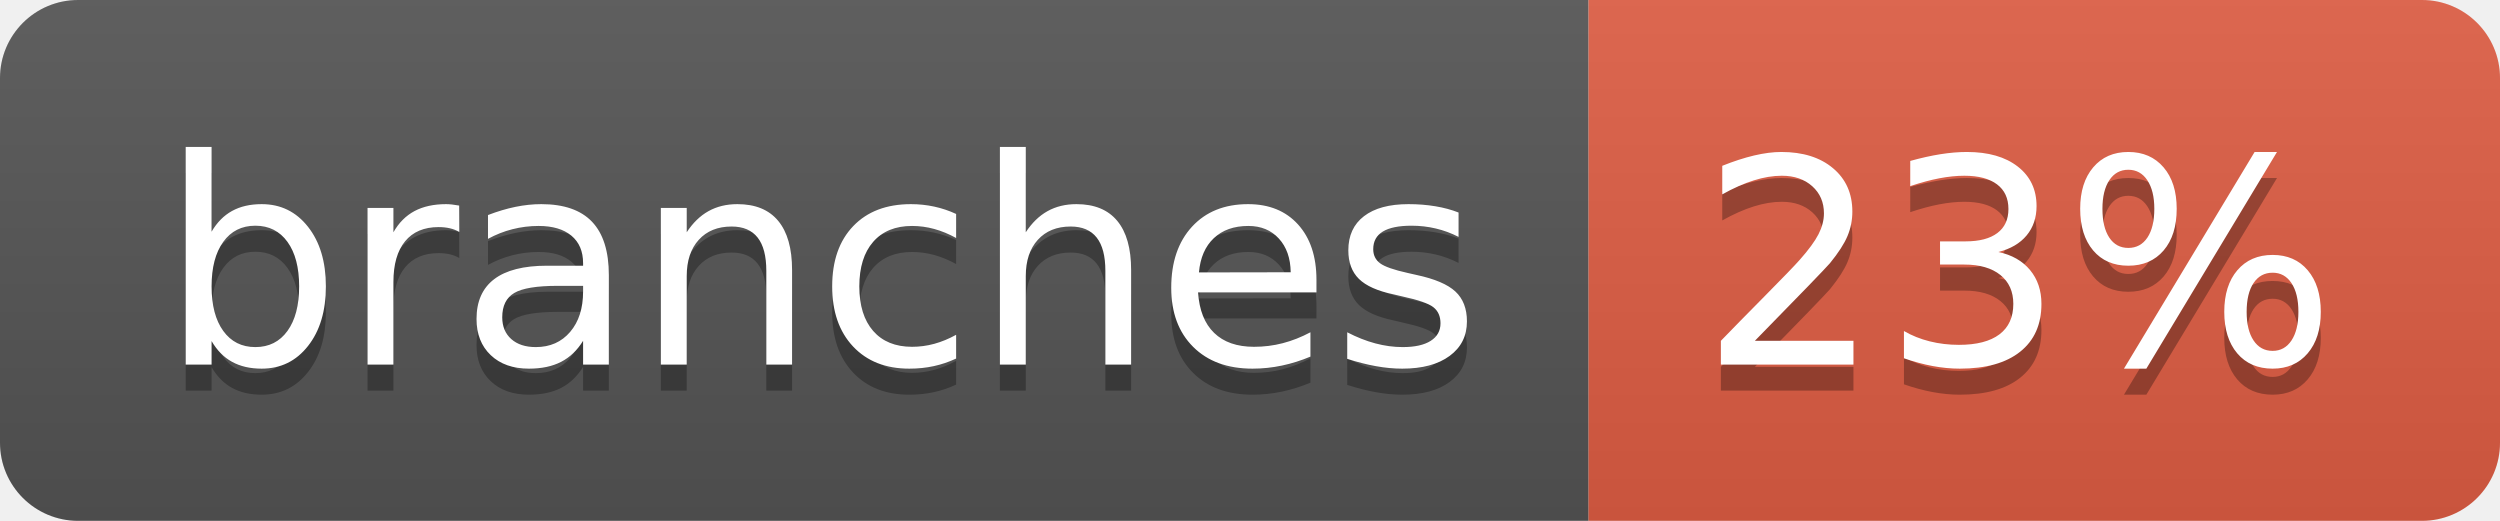
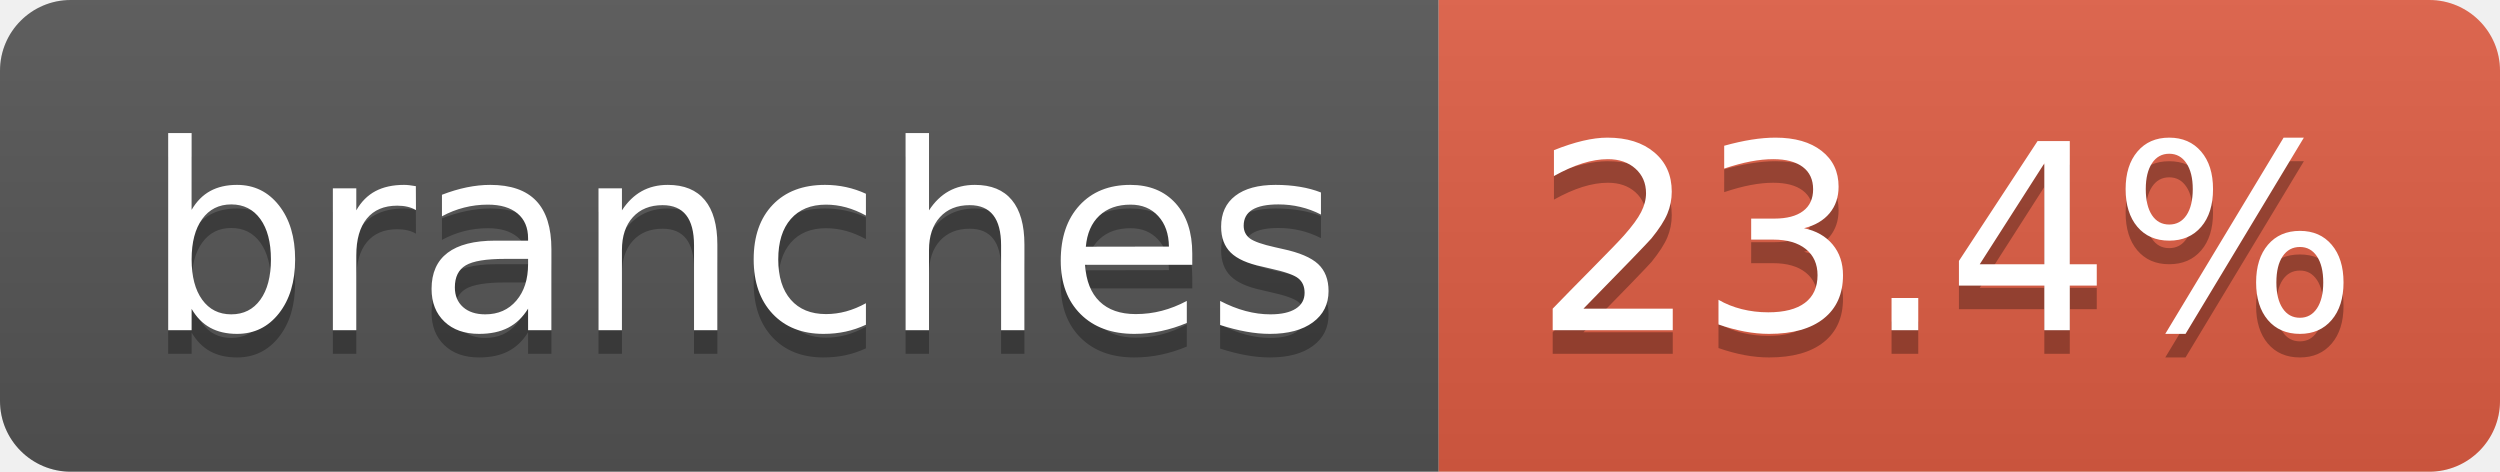
- <svg xmlns="http://www.w3.org/2000/svg" width="96" height="20" role="img" aria-label="branches: 23%">
+ <svg xmlns="http://www.w3.org/2000/svg" width="106" height="20" role="img" aria-label="branches: 23.4%">
  <linearGradient id="s" x2="0" y2="100%">
    <stop offset="0" stop-color="#bbb" stop-opacity=".1" />
    <stop offset="1" stop-opacity=".1" />
  </linearGradient>
  <clipPath id="r">
-     <rect width="96" height="20" rx="3" fill="#fff" />
+     <rect width="106" height="20" rx="3" fill="#fff" />
  </clipPath>
  <g clip-path="url(#r)">
    <rect width="61" height="20" fill="#555" />
-     <rect x="61" width="35" height="20" fill="#e05d44" />
-     <rect width="96" height="20" fill="url(#s)" />
+     <rect x="61" width="45" height="20" fill="#e05d44" />
+     <rect width="106" height="20" fill="url(#s)" />
  </g>
  <g fill="#fff" text-anchor="middle" font-family="Verdana,Geneva,DejaVu Sans,sans-serif" text-rendering="geometricPrecision" font-size="110">
    <text aria-hidden="true" x="315" y="150" fill="#010101" fill-opacity=".3" transform="scale(.1)" textLength="507">branches</text>
    <text x="315" y="140" transform="scale(.1)" fill="#fff" textLength="507">branches</text>
-     <text aria-hidden="true" x="775" y="150" fill="#010101" fill-opacity=".3" transform="scale(.1)" textLength="245">23%</text>
-     <text x="775" y="140" transform="scale(.1)" fill="#fff" textLength="245">23%</text>
+     <text aria-hidden="true" x="825" y="150" fill="#010101" fill-opacity=".3" transform="scale(.1)" textLength="350">23.4%</text>
+     <text x="825" y="140" transform="scale(.1)" fill="#fff" textLength="350">23.4%</text>
  </g>
</svg>
